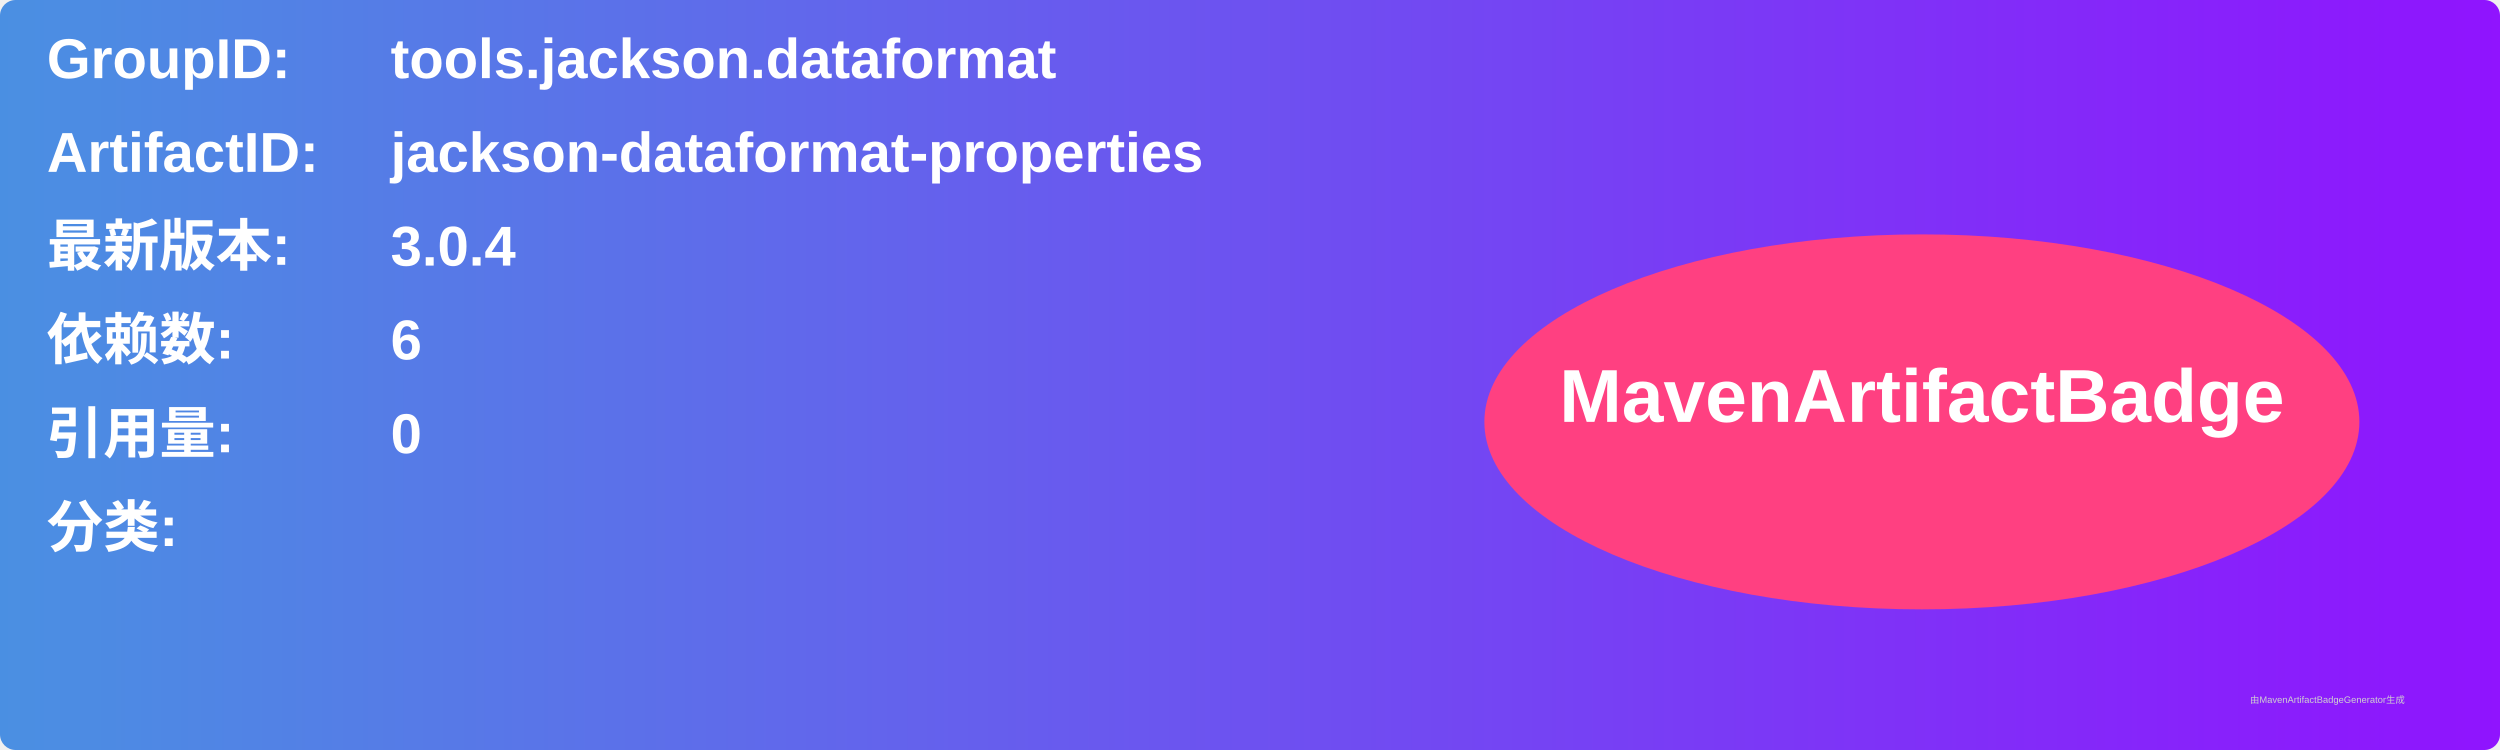
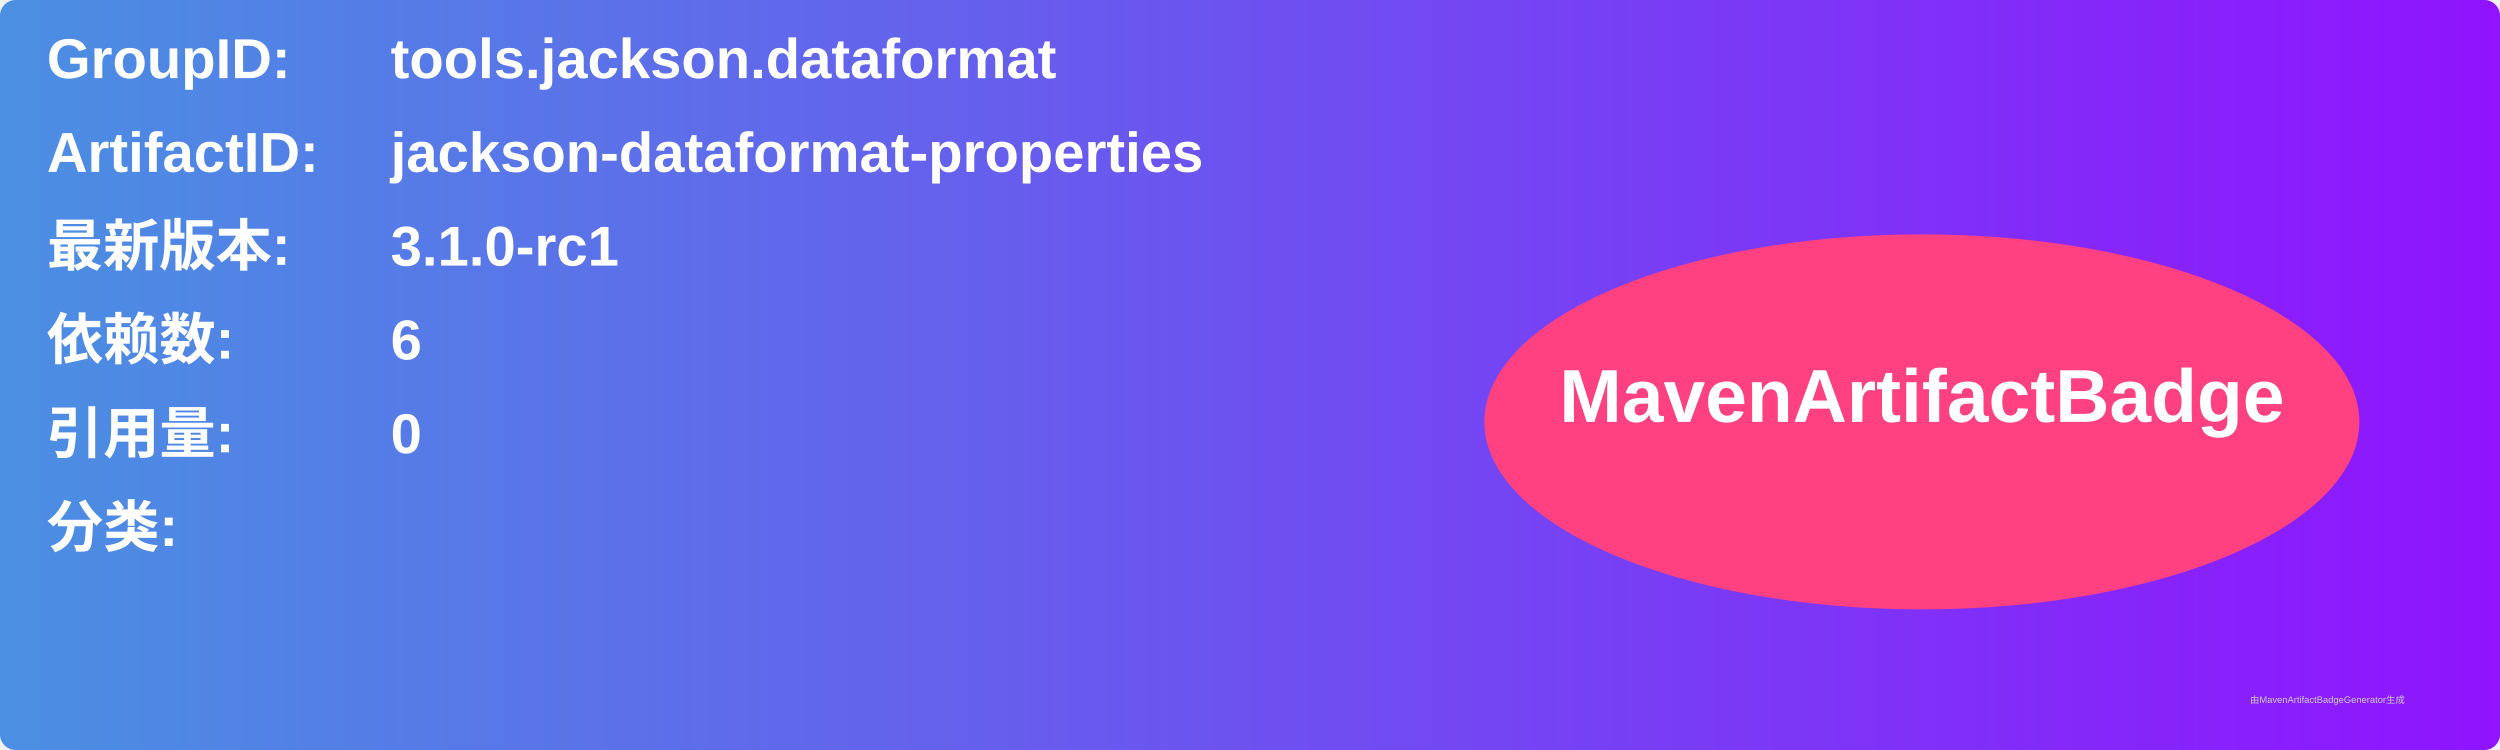
<svg xmlns="http://www.w3.org/2000/svg" width="800" height="240" viewBox="0 0 800 240">
  <linearGradient id="grad" x1="0%" y1="0%" x2="100%" y2="0%">
    <stop offset="0%" stop-color="#4a90e2" />
    <stop offset="100%" stop-color="#9013fe" />
  </linearGradient>
  <rect width="100%" height="100%" rx="5" ry="5" fill="url(#grad)" />
  <g transform="translate(15, 15)">
    <text x="0" y="10" font-family="Arial" font-size="18" fill="white" font-weight="bold" width="260">GroupID:</text>
    <text x="110" y="10" font-family="Arial" font-size="18" fill="white" font-weight="bold" width="460">tools.jackson.dataformat</text>
    <text x="0" y="40" font-family="Arial" font-size="18" fill="white" font-weight="bold" width="260">ArtifactID:</text>
    <text x="110" y="40" font-family="Arial" font-size="18" fill="white" font-weight="bold" width="460">jackson-dataformat-properties</text>
    <text x="0" y="70" font-family="Arial" font-size="18" fill="white" font-weight="bold">最新版本:</text>
    <text x="110" y="70" font-family="Arial" font-size="18" fill="white" font-weight="bold">
-       <tspan font-weight="bold">3.0.4</tspan>
+       <tspan font-weight="bold">3.1.0-rc1</tspan>
    </text>
    <text x="0" y="100" font-family="Arial" font-size="18" fill="white" font-weight="bold">依赖数: </text>
    <text x="110" y="100" font-family="Arial" font-size="18" fill="white">
      <tspan font-weight="bold">6</tspan>
    </text>
    <text x="0" y="130" font-family="Arial" font-size="18" fill="white" font-weight="bold">引用量: </text>
    <text x="110" y="130" font-family="Arial" font-size="18" fill="white">
      <tspan font-weight="bold">0</tspan>
    </text>
    <text x="0" y="160" font-family="Arial" font-size="18" fill="white" font-weight="bold">分类:</text>
    <text x="10" y="190" font-family="Arial" font-size="10" fill="white">
      <tspan font-weight="bold" />
    </text>
    <ellipse cx="600" cy="120" rx="140" ry="60" fill="#ff4081" />
    <text x="600" y="120" text-anchor="middle" font-family="Arial" font-size="24" fill="white" font-weight="bold">MavenArtifactBadge</text>
  </g>
  <text x="720" y="225" font-family="Arial" font-size="3" fill="#d0d0d0">由MavenArtifactBadgeGenerator生成</text>
</svg>
